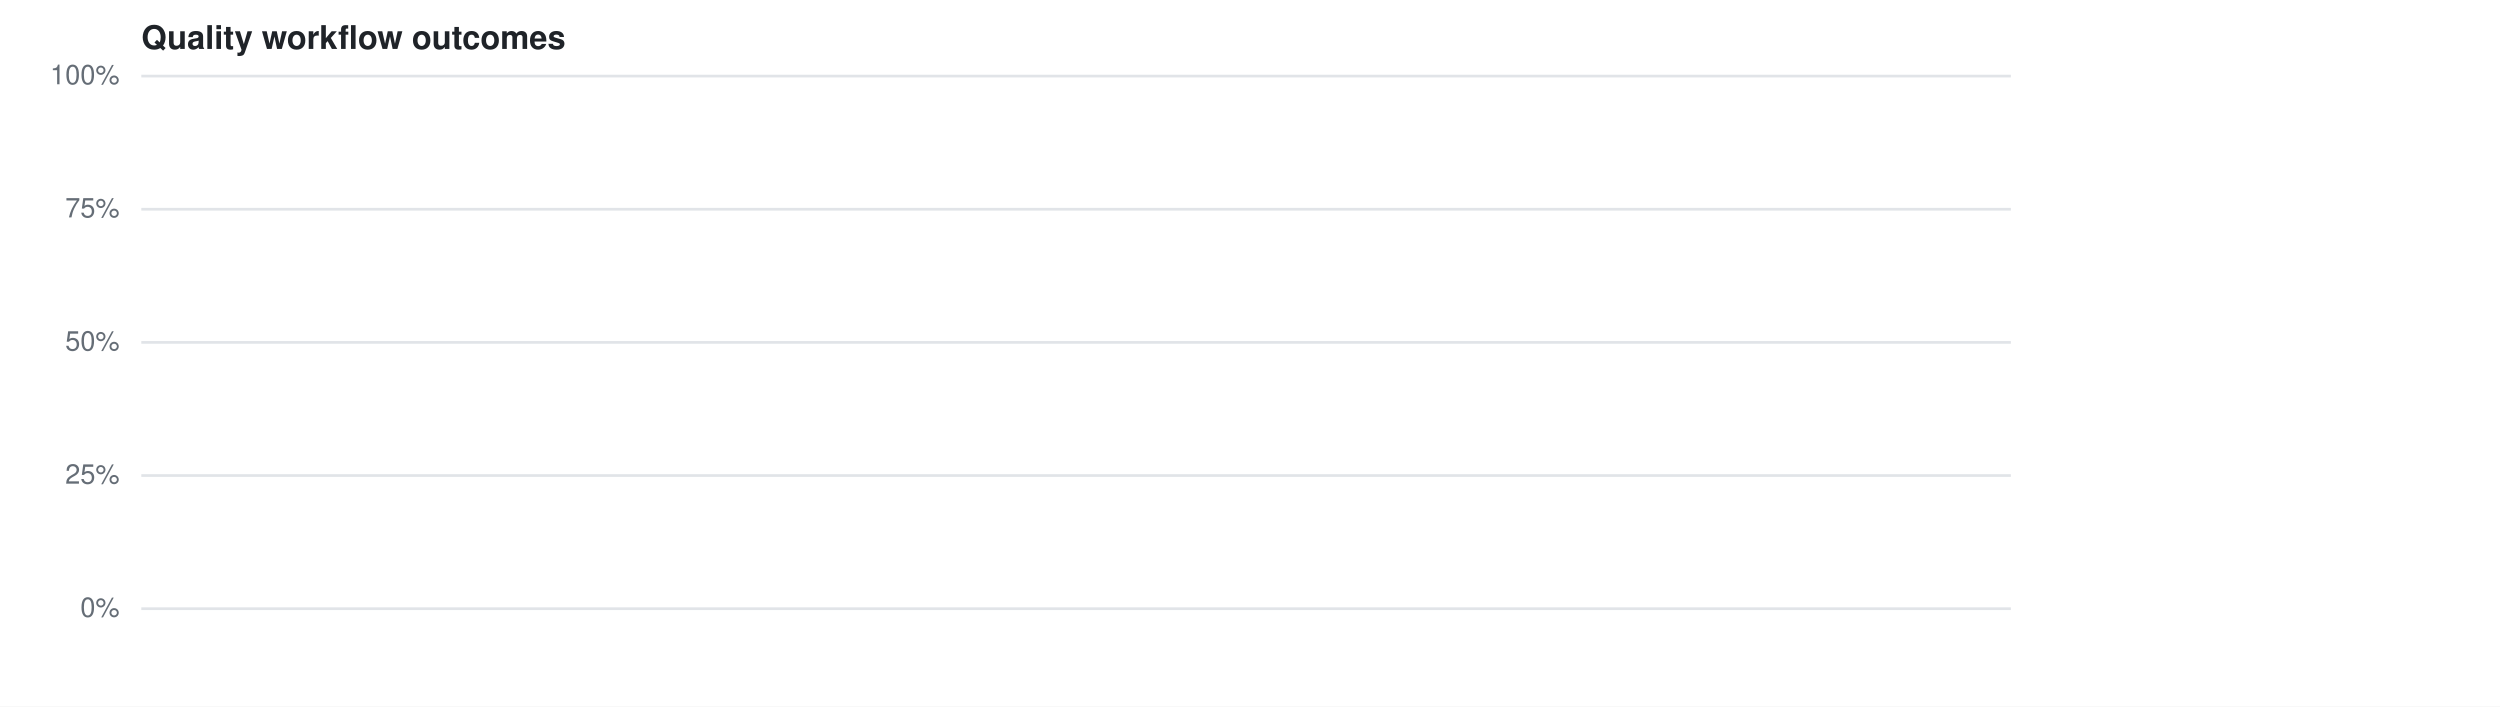
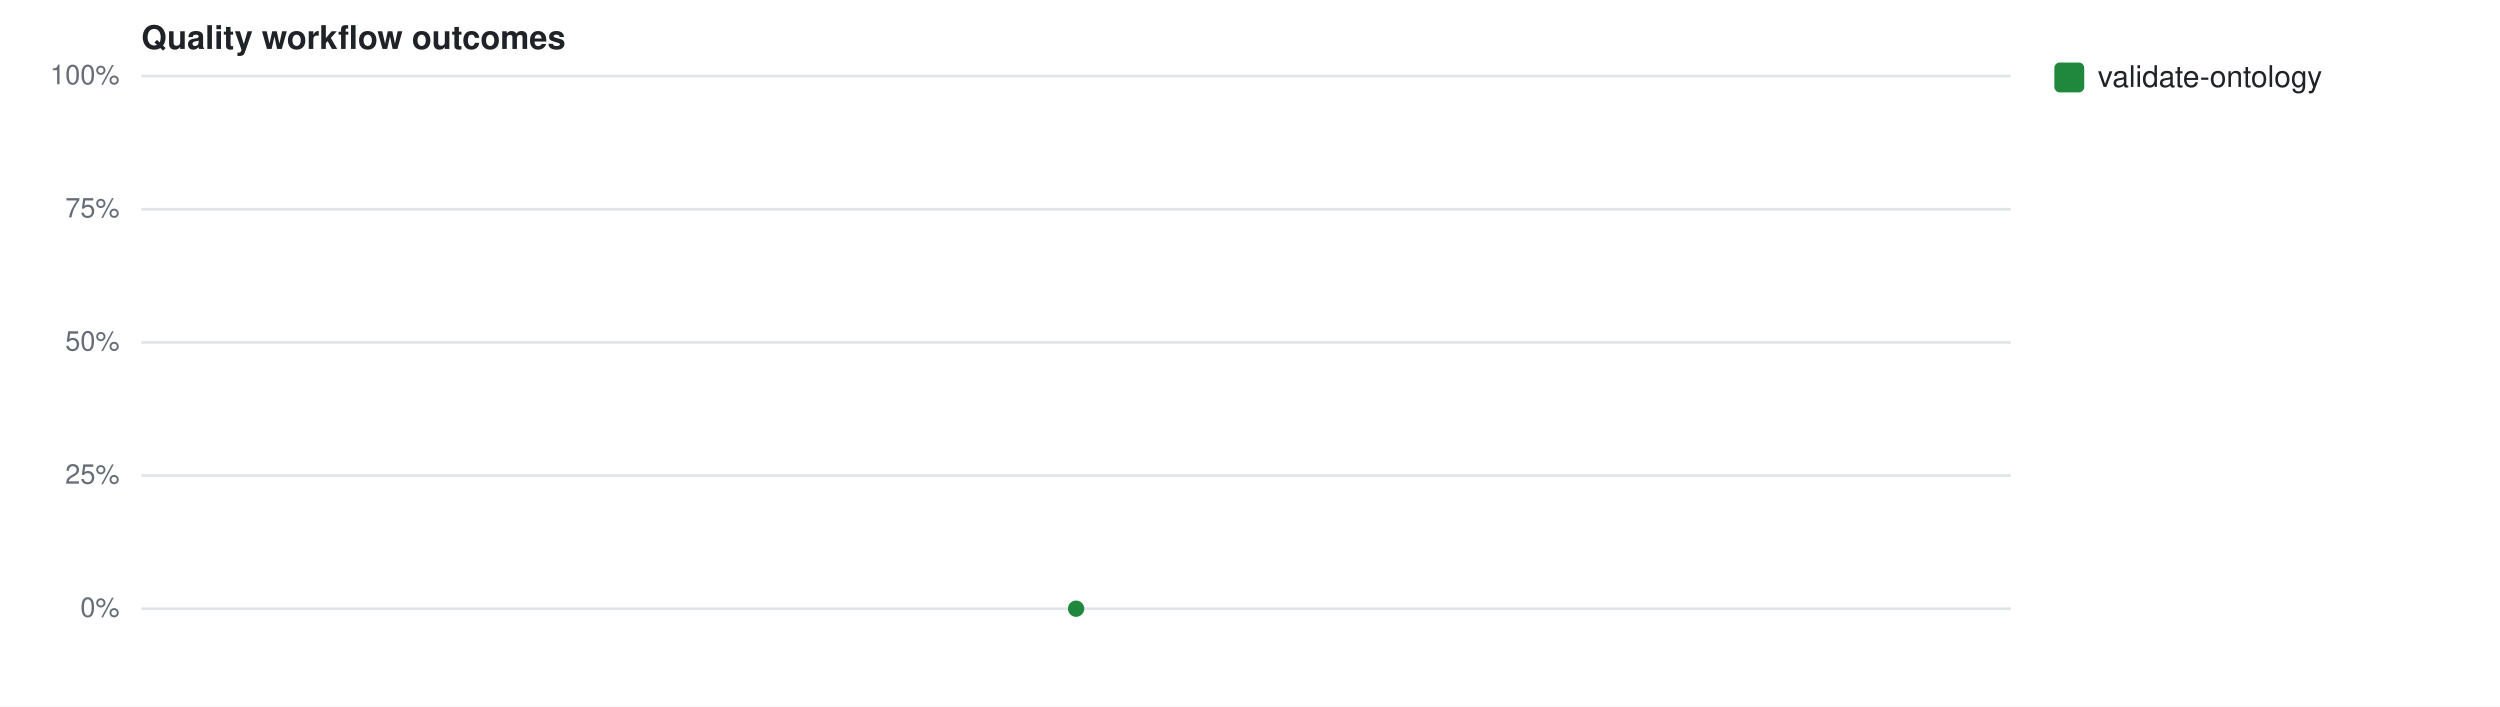
<svg xmlns="http://www.w3.org/2000/svg" width="920" height="260" viewBox="0 0 920 260" font-family="-apple-system,Segoe UI,Helvetica,Arial,sans-serif">
  <rect width="920" height="260" fill="#fff" />
  <text x="52" y="18" font-size="12" font-weight="600" fill="#1f2328">Quality workflow outcomes</text>
  <line x1="52" y1="224.0" x2="740" y2="224.0" stroke="#e1e4e8" stroke-width="1" />
  <text x="44" y="227.0" font-size="10" fill="#656d76" text-anchor="end">0%</text>
  <line x1="52" y1="175.0" x2="740" y2="175.0" stroke="#e1e4e8" stroke-width="1" />
  <text x="44" y="178.0" font-size="10" fill="#656d76" text-anchor="end">25%</text>
  <line x1="52" y1="126.0" x2="740" y2="126.0" stroke="#e1e4e8" stroke-width="1" />
  <text x="44" y="129.0" font-size="10" fill="#656d76" text-anchor="end">50%</text>
  <line x1="52" y1="77.0" x2="740" y2="77.0" stroke="#e1e4e8" stroke-width="1" />
  <text x="44" y="80.0" font-size="10" fill="#656d76" text-anchor="end">75%</text>
  <line x1="52" y1="28.0" x2="740" y2="28.0" stroke="#e1e4e8" stroke-width="1" />
  <text x="44" y="31.0" font-size="10" fill="#656d76" text-anchor="end">100%</text>
+   <circle cx="396.0" cy="224.0" r="3" fill="#1f883d" />
+   <rect x="756" y="23" width="11" height="11" rx="2" fill="#1f883d" />
+   <text x="772" y="32" font-size="11" fill="#1f2328">validate-ontology</text>
</svg>
